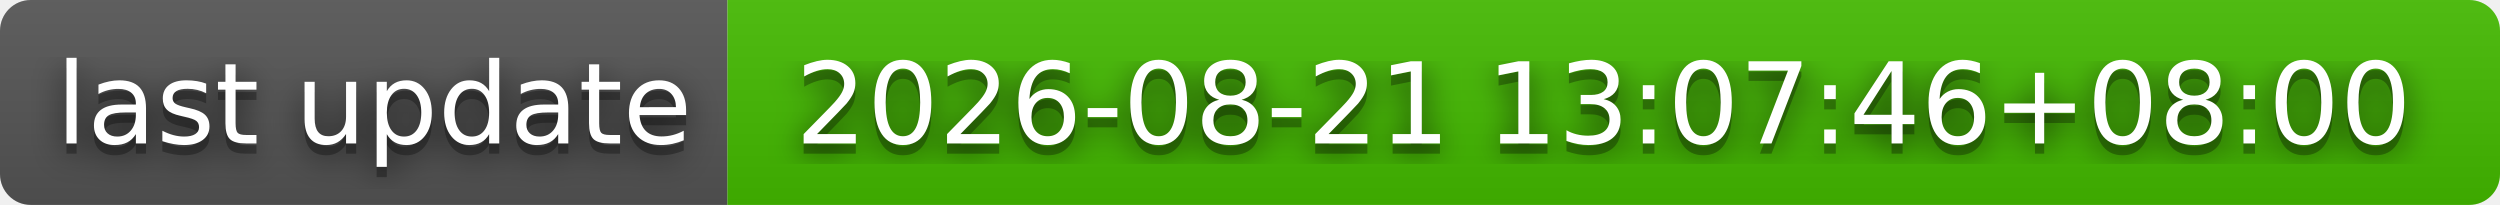
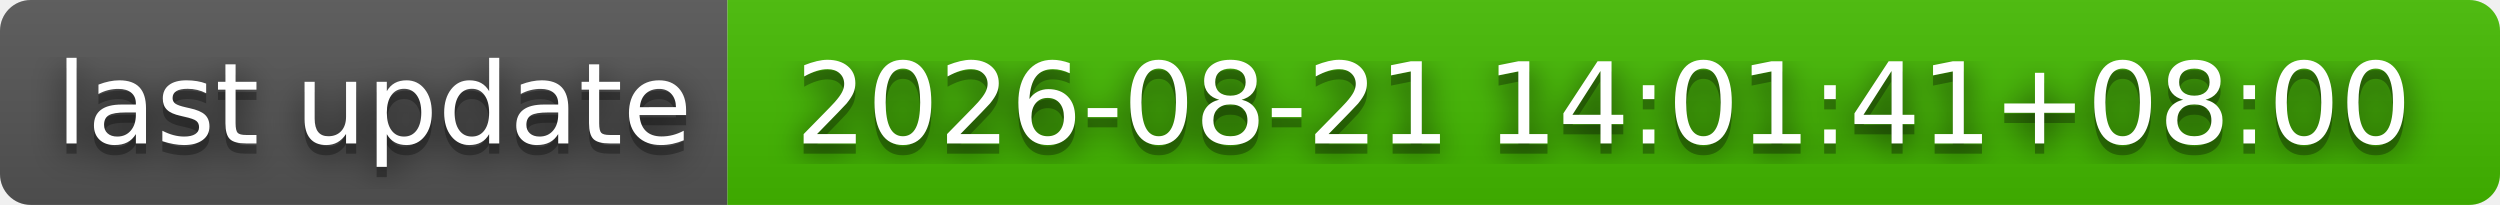
- <svg xmlns="http://www.w3.org/2000/svg" width="244" height="20" role="img" aria-label="last update: 2026-08-21 13:07:46+08:00">
+ <svg xmlns="http://www.w3.org/2000/svg" width="244" height="20" role="img" aria-label="last update: 2026-08-21 14:01:41+08:00">
  <filter id="blur">
    <feGaussianBlur stdDeviation="16" />
  </filter>
  <linearGradient id="s" x2="0" y2="100%">
    <stop offset="0" stop-color="#bbb" stop-opacity=".1" />
    <stop offset="1" stop-opacity=".1" />
  </linearGradient>
  <clipPath id="r">
    <rect width="244" height="20" rx="3" />
  </clipPath>
  <g clip-path="url(#r)">
    <rect width="71" height="20" fill="#555" />
    <rect x="71" width="173" height="20" fill="#4b0" />
    <rect width="244" height="20" fill="url(#s)" />
  </g>
  <g fill="#fff" text-anchor="middle" font-family="Verdana,Geneva,DejaVu Sans,sans-serif" text-rendering="geometricPrecision" font-size="110">
    <g transform="scale(.1)">
      <g aria-hidden="true" fill="#010101">
        <text x="365" y="150" fill-opacity=".8" filter="url(#blur)" textLength="610">last update</text>
        <text x="365" y="150" fill-opacity=".3" textLength="610">last update</text>
      </g>
      <text x="365" y="140" textLength="610">last update</text>
    </g>
    <g transform="scale(.1)">
      <g aria-hidden="true" fill="#010101">
-         <text x="1565" y="150" fill-opacity=".8" filter="url(#blur)" textLength="1630">2026-08-21 13:07:46+08:00</text>
-         <text x="1565" y="150" fill-opacity=".3" textLength="1630">2026-08-21 13:07:46+08:00</text>
+         <text x="1565" y="150" fill-opacity=".8" filter="url(#blur)" textLength="1630">2026-08-21 14:01:41+08:00</text>
+         <text x="1565" y="150" fill-opacity=".3" textLength="1630">2026-08-21 14:01:41+08:00</text>
      </g>
-       <text x="1565" y="140" textLength="1630">2026-08-21 13:07:46+08:00</text>
+       <text x="1565" y="140" textLength="1630">2026-08-21 14:01:41+08:00</text>
    </g>
  </g>
</svg>
